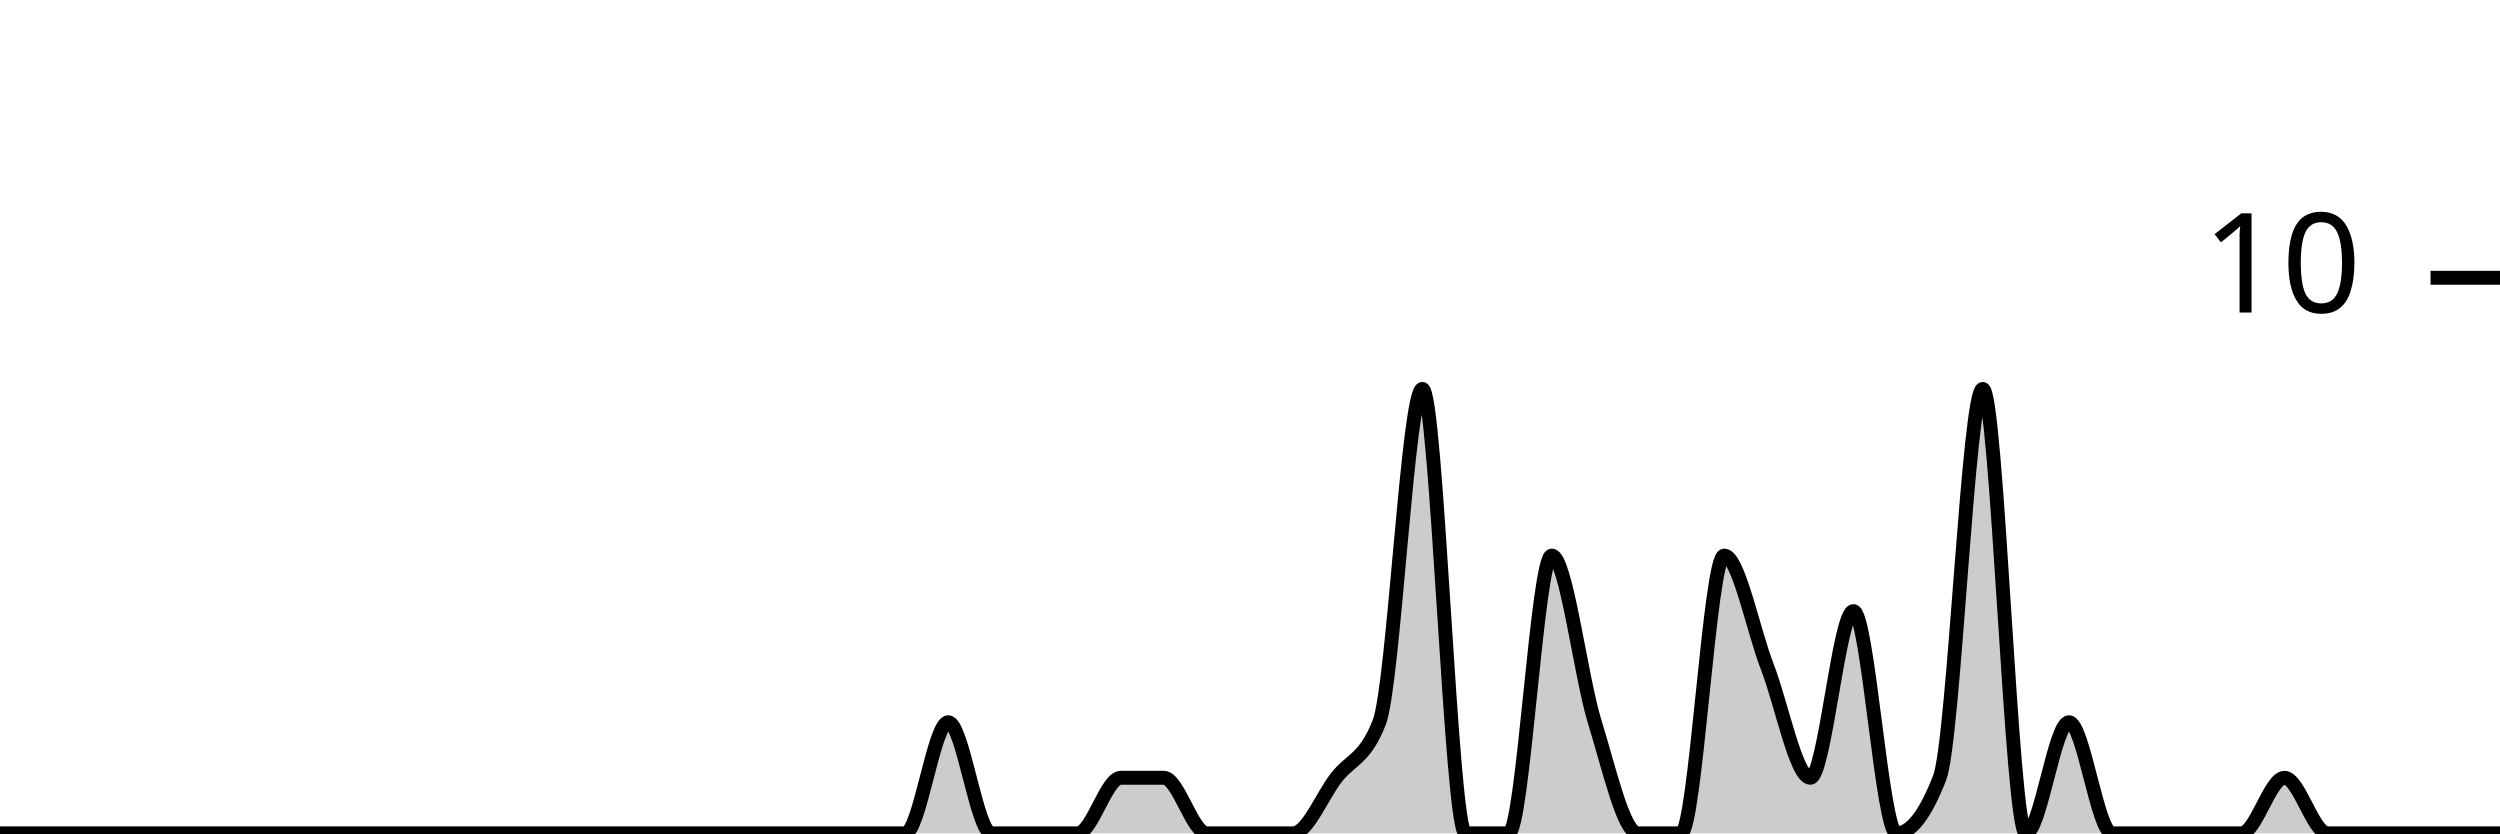
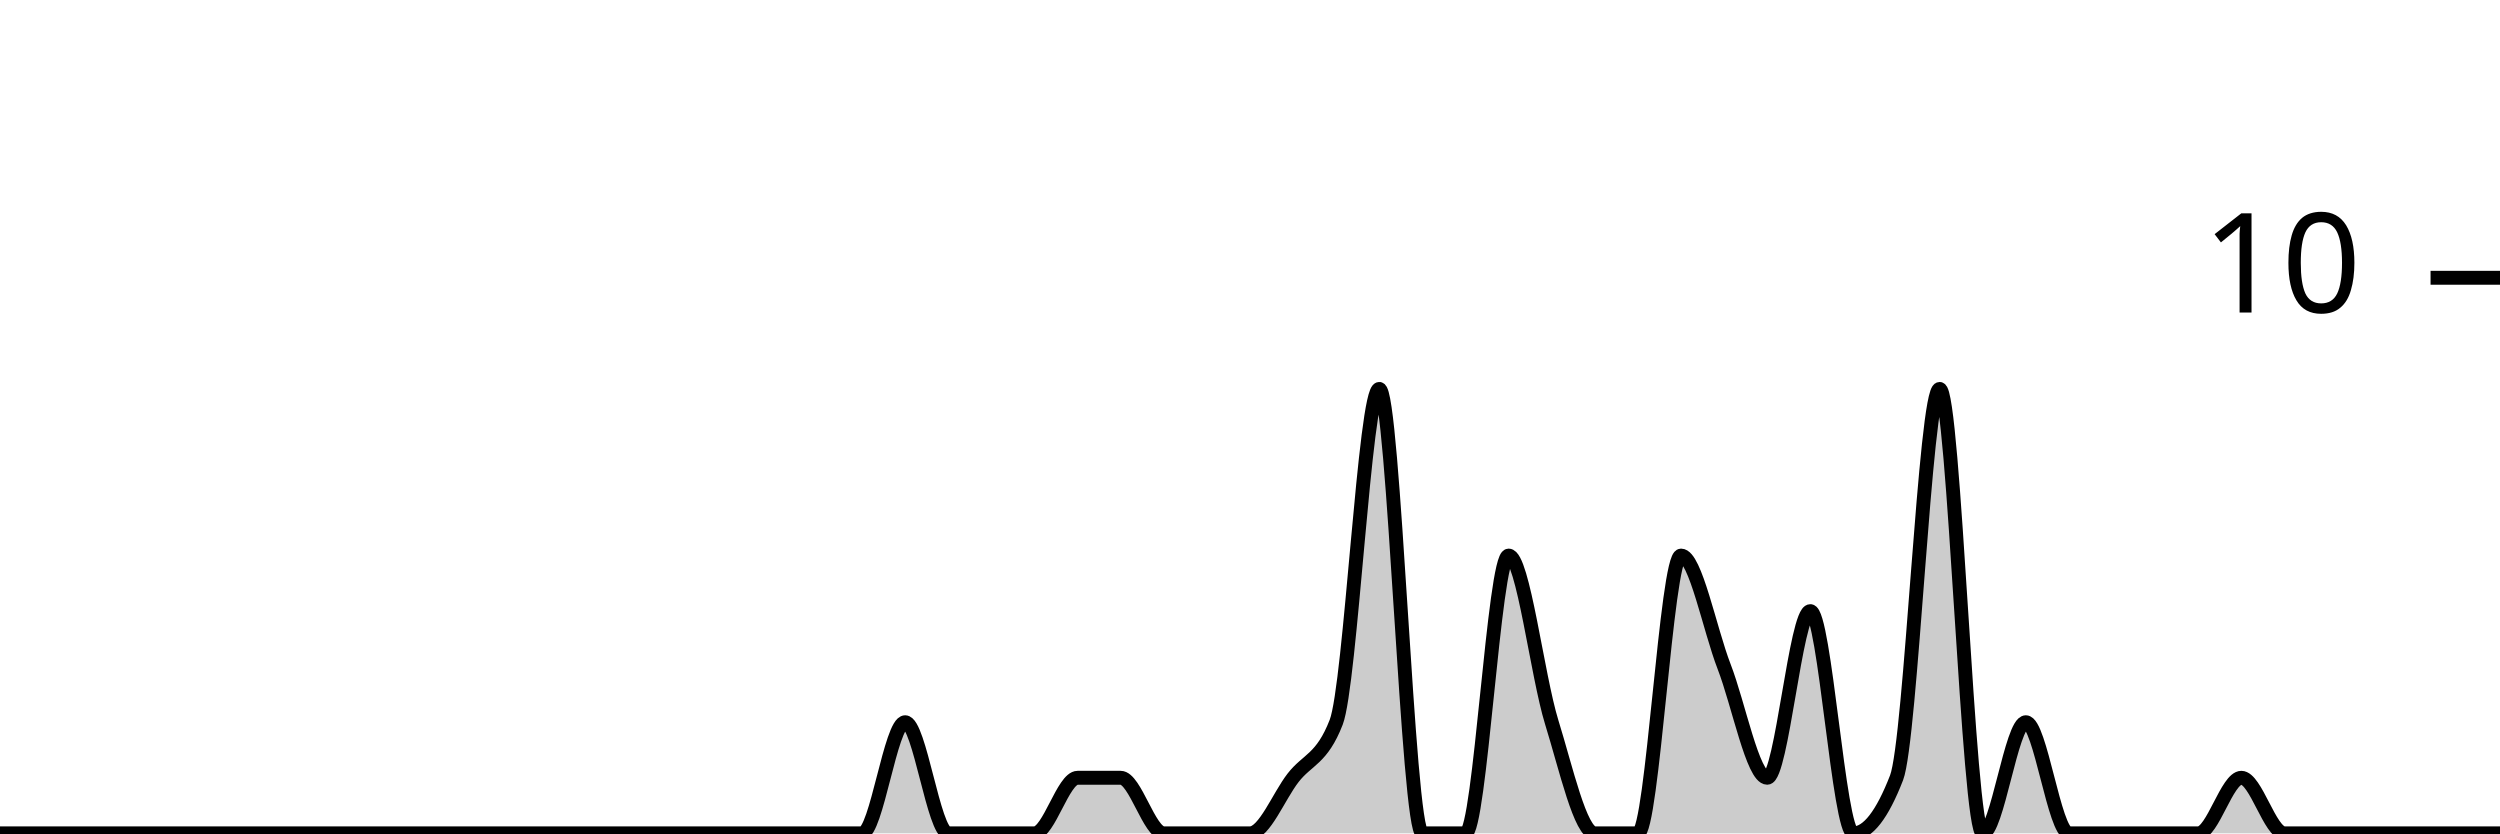
<svg xmlns="http://www.w3.org/2000/svg" viewBox="0 0 180 60">
  <g transform="translate(0,20)">
-     <path class="area" fill="rgba(0, 0, 0, 0.2)" d="M0,40C1.034,40,2.069,40,3.103,40C4.138,40,5.172,40,6.207,40C7.241,40,8.276,40,9.31,40C10.345,40,11.379,40,12.414,40C13.448,40,14.483,40,15.517,40C16.552,40,17.586,40,18.621,40C19.655,40,20.69,40,21.724,40C22.759,40,23.793,40,24.828,40C25.862,40,26.897,40,27.931,40C28.966,40,30,40,31.034,40C32.069,40,33.103,40,34.138,40C35.172,40,36.207,40,37.241,40C38.276,40,39.31,40,40.345,40C41.379,40,42.414,40,43.448,40C44.483,40,45.517,40,46.552,40C47.586,40,48.621,40,49.655,40C50.69,40,51.724,40,52.759,40C53.793,40,54.828,40,55.862,40C56.897,40,57.931,40,58.966,40C60,40,61.034,40,62.069,40C63.103,40,64.138,40,65.172,40C66.207,40,67.241,32,68.276,32C69.31,32,70.345,40,71.379,40C72.414,40,73.448,40,74.483,40C75.517,40,76.552,40,77.586,40C78.621,40,79.655,36,80.69,36C81.724,36,82.759,36,83.793,36C84.828,36,85.862,40,86.897,40C87.931,40,88.966,40,90,40C91.034,40,92.069,40,93.103,40C94.138,40,95.172,37.333,96.207,36C97.241,34.667,98.276,34.667,99.31,32C100.345,29.333,101.379,8,102.414,8C103.448,8,104.483,40,105.517,40C106.552,40,107.586,40,108.621,40C109.655,40,110.69,20,111.724,20C112.759,20,113.793,28.667,114.828,32C115.862,35.333,116.897,40,117.931,40C118.966,40,120,40,121.034,40C122.069,40,123.103,20,124.138,20C125.172,20,126.207,25.333,127.241,28C128.276,30.667,129.31,36,130.345,36C131.379,36,132.414,24,133.448,24C134.483,24,135.517,40,136.552,40C137.586,40,138.621,38.667,139.655,36C140.69,33.333,141.724,8,142.759,8C143.793,8,144.828,40,145.862,40C146.897,40,147.931,32,148.966,32C150,32,151.034,40,152.069,40C153.103,40,154.138,40,155.172,40C156.207,40,157.241,40,158.276,40C159.31,40,160.345,40,161.379,40C162.414,40,163.448,36,164.483,36C165.517,36,166.552,40,167.586,40C168.621,40,169.655,40,170.69,40C171.724,40,172.759,40,173.793,40C174.828,40,175.862,40,176.897,40C177.931,40,178.966,40,180,40L180,40C178.966,40,177.931,40,176.897,40C175.862,40,174.828,40,173.793,40C172.759,40,171.724,40,170.69,40C169.655,40,168.621,40,167.586,40C166.552,40,165.517,40,164.483,40C163.448,40,162.414,40,161.379,40C160.345,40,159.31,40,158.276,40C157.241,40,156.207,40,155.172,40C154.138,40,153.103,40,152.069,40C151.034,40,150,40,148.966,40C147.931,40,146.897,40,145.862,40C144.828,40,143.793,40,142.759,40C141.724,40,140.69,40,139.655,40C138.621,40,137.586,40,136.552,40C135.517,40,134.483,40,133.448,40C132.414,40,131.379,40,130.345,40C129.31,40,128.276,40,127.241,40C126.207,40,125.172,40,124.138,40C123.103,40,122.069,40,121.034,40C120,40,118.966,40,117.931,40C116.897,40,115.862,40,114.828,40C113.793,40,112.759,40,111.724,40C110.69,40,109.655,40,108.621,40C107.586,40,106.552,40,105.517,40C104.483,40,103.448,40,102.414,40C101.379,40,100.345,40,99.31,40C98.276,40,97.241,40,96.207,40C95.172,40,94.138,40,93.103,40C92.069,40,91.034,40,90,40C88.966,40,87.931,40,86.897,40C85.862,40,84.828,40,83.793,40C82.759,40,81.724,40,80.69,40C79.655,40,78.621,40,77.586,40C76.552,40,75.517,40,74.483,40C73.448,40,72.414,40,71.379,40C70.345,40,69.31,40,68.276,40C67.241,40,66.207,40,65.172,40C64.138,40,63.103,40,62.069,40C61.034,40,60,40,58.966,40C57.931,40,56.897,40,55.862,40C54.828,40,53.793,40,52.759,40C51.724,40,50.69,40,49.655,40C48.621,40,47.586,40,46.552,40C45.517,40,44.483,40,43.448,40C42.414,40,41.379,40,40.345,40C39.31,40,38.276,40,37.241,40C36.207,40,35.172,40,34.138,40C33.103,40,32.069,40,31.034,40C30,40,28.966,40,27.931,40C26.897,40,25.862,40,24.828,40C23.793,40,22.759,40,21.724,40C20.69,40,19.655,40,18.621,40C17.586,40,16.552,40,15.517,40C14.483,40,13.448,40,12.414,40C11.379,40,10.345,40,9.31,40C8.276,40,7.241,40,6.207,40C5.172,40,4.138,40,3.103,40C2.069,40,1.034,40,0,40Z" />
-     <path class="line" stroke="black" fill="none" d="M0,40C1.034,40,2.069,40,3.103,40C4.138,40,5.172,40,6.207,40C7.241,40,8.276,40,9.31,40C10.345,40,11.379,40,12.414,40C13.448,40,14.483,40,15.517,40C16.552,40,17.586,40,18.621,40C19.655,40,20.69,40,21.724,40C22.759,40,23.793,40,24.828,40C25.862,40,26.897,40,27.931,40C28.966,40,30,40,31.034,40C32.069,40,33.103,40,34.138,40C35.172,40,36.207,40,37.241,40C38.276,40,39.31,40,40.345,40C41.379,40,42.414,40,43.448,40C44.483,40,45.517,40,46.552,40C47.586,40,48.621,40,49.655,40C50.69,40,51.724,40,52.759,40C53.793,40,54.828,40,55.862,40C56.897,40,57.931,40,58.966,40C60,40,61.034,40,62.069,40C63.103,40,64.138,40,65.172,40C66.207,40,67.241,32,68.276,32C69.31,32,70.345,40,71.379,40C72.414,40,73.448,40,74.483,40C75.517,40,76.552,40,77.586,40C78.621,40,79.655,36,80.69,36C81.724,36,82.759,36,83.793,36C84.828,36,85.862,40,86.897,40C87.931,40,88.966,40,90,40C91.034,40,92.069,40,93.103,40C94.138,40,95.172,37.333,96.207,36C97.241,34.667,98.276,34.667,99.31,32C100.345,29.333,101.379,8,102.414,8C103.448,8,104.483,40,105.517,40C106.552,40,107.586,40,108.621,40C109.655,40,110.69,20,111.724,20C112.759,20,113.793,28.667,114.828,32C115.862,35.333,116.897,40,117.931,40C118.966,40,120,40,121.034,40C122.069,40,123.103,20,124.138,20C125.172,20,126.207,25.333,127.241,28C128.276,30.667,129.31,36,130.345,36C131.379,36,132.414,24,133.448,24C134.483,24,135.517,40,136.552,40C137.586,40,138.621,38.667,139.655,36C140.69,33.333,141.724,8,142.759,8C143.793,8,144.828,40,145.862,40C146.897,40,147.931,32,148.966,32C150,32,151.034,40,152.069,40C153.103,40,154.138,40,155.172,40C156.207,40,157.241,40,158.276,40C159.31,40,160.345,40,161.379,40C162.414,40,163.448,36,164.483,36C165.517,36,166.552,40,167.586,40C168.621,40,169.655,40,170.69,40C171.724,40,172.759,40,173.793,40C174.828,40,175.862,40,176.897,40C177.931,40,178.966,40,180,40" />
+     <path class="area" fill="rgba(0, 0, 0, 0.2)" d="M0,40C1.034,40,2.069,40,3.103,40C4.138,40,5.172,40,6.207,40C7.241,40,8.276,40,9.31,40C10.345,40,11.379,40,12.414,40C13.448,40,14.483,40,15.517,40C16.552,40,17.586,40,18.621,40C19.655,40,20.69,40,21.724,40C22.759,40,23.793,40,24.828,40C25.862,40,26.897,40,27.931,40C28.966,40,30,40,31.034,40C32.069,40,33.103,40,34.138,40C35.172,40,36.207,40,37.241,40C38.276,40,39.31,40,40.345,40C41.379,40,42.414,40,43.448,40C44.483,40,45.517,40,46.552,40C47.586,40,48.621,40,49.655,40C50.69,40,51.724,40,52.759,40C53.793,40,54.828,40,55.862,40C56.897,40,57.931,40,58.966,40C60,40,61.034,40,62.069,40C63.103,40,64.138,32,65.172,32C66.207,32,67.241,40,68.276,40C69.31,40,70.345,40,71.379,40C72.414,40,73.448,40,74.483,40C75.517,40,76.552,36,77.586,36C78.621,36,79.655,36,80.69,36C81.724,36,82.759,40,83.793,40C84.828,40,85.862,40,86.897,40C87.931,40,88.966,40,90,40C91.034,40,92.069,37.333,93.103,36C94.138,34.667,95.172,34.667,96.207,32C97.241,29.333,98.276,8,99.31,8C100.345,8,101.379,40,102.414,40C103.448,40,104.483,40,105.517,40C106.552,40,107.586,20,108.621,20C109.655,20,110.69,28.667,111.724,32C112.759,35.333,113.793,40,114.828,40C115.862,40,116.897,40,117.931,40C118.966,40,120,20,121.034,20C122.069,20,123.103,25.333,124.138,28C125.172,30.667,126.207,36,127.241,36C128.276,36,129.31,24,130.345,24C131.379,24,132.414,40,133.448,40C134.483,40,135.517,38.667,136.552,36C137.586,33.333,138.621,8,139.655,8C140.69,8,141.724,40,142.759,40C143.793,40,144.828,32,145.862,32C146.897,32,147.931,40,148.966,40C150,40,151.034,40,152.069,40C153.103,40,154.138,40,155.172,40C156.207,40,157.241,40,158.276,40C159.31,40,160.345,36,161.379,36C162.414,36,163.448,40,164.483,40C165.517,40,166.552,40,167.586,40C168.621,40,169.655,40,170.69,40C171.724,40,172.759,40,173.793,40C174.828,40,175.862,40,176.897,40C177.931,40,178.966,40,180,40L180,40C178.966,40,177.931,40,176.897,40C175.862,40,174.828,40,173.793,40C172.759,40,171.724,40,170.69,40C169.655,40,168.621,40,167.586,40C166.552,40,165.517,40,164.483,40C163.448,40,162.414,40,161.379,40C160.345,40,159.31,40,158.276,40C157.241,40,156.207,40,155.172,40C154.138,40,153.103,40,152.069,40C151.034,40,150,40,148.966,40C147.931,40,146.897,40,145.862,40C144.828,40,143.793,40,142.759,40C141.724,40,140.69,40,139.655,40C138.621,40,137.586,40,136.552,40C135.517,40,134.483,40,133.448,40C132.414,40,131.379,40,130.345,40C129.31,40,128.276,40,127.241,40C126.207,40,125.172,40,124.138,40C123.103,40,122.069,40,121.034,40C120,40,118.966,40,117.931,40C116.897,40,115.862,40,114.828,40C113.793,40,112.759,40,111.724,40C110.69,40,109.655,40,108.621,40C107.586,40,106.552,40,105.517,40C104.483,40,103.448,40,102.414,40C101.379,40,100.345,40,99.31,40C98.276,40,97.241,40,96.207,40C95.172,40,94.138,40,93.103,40C92.069,40,91.034,40,90,40C88.966,40,87.931,40,86.897,40C85.862,40,84.828,40,83.793,40C82.759,40,81.724,40,80.69,40C79.655,40,78.621,40,77.586,40C76.552,40,75.517,40,74.483,40C73.448,40,72.414,40,71.379,40C70.345,40,69.31,40,68.276,40C67.241,40,66.207,40,65.172,40C64.138,40,63.103,40,62.069,40C61.034,40,60,40,58.966,40C57.931,40,56.897,40,55.862,40C54.828,40,53.793,40,52.759,40C51.724,40,50.69,40,49.655,40C48.621,40,47.586,40,46.552,40C45.517,40,44.483,40,43.448,40C42.414,40,41.379,40,40.345,40C39.31,40,38.276,40,37.241,40C36.207,40,35.172,40,34.138,40C33.103,40,32.069,40,31.034,40C30,40,28.966,40,27.931,40C26.897,40,25.862,40,24.828,40C23.793,40,22.759,40,21.724,40C20.69,40,19.655,40,18.621,40C17.586,40,16.552,40,15.517,40C14.483,40,13.448,40,12.414,40C11.379,40,10.345,40,9.31,40C8.276,40,7.241,40,6.207,40C5.172,40,4.138,40,3.103,40C2.069,40,1.034,40,0,40Z" />
+     <path class="line" stroke="black" fill="none" d="M0,40C1.034,40,2.069,40,3.103,40C4.138,40,5.172,40,6.207,40C7.241,40,8.276,40,9.31,40C10.345,40,11.379,40,12.414,40C13.448,40,14.483,40,15.517,40C16.552,40,17.586,40,18.621,40C19.655,40,20.69,40,21.724,40C22.759,40,23.793,40,24.828,40C25.862,40,26.897,40,27.931,40C28.966,40,30,40,31.034,40C32.069,40,33.103,40,34.138,40C35.172,40,36.207,40,37.241,40C38.276,40,39.31,40,40.345,40C41.379,40,42.414,40,43.448,40C44.483,40,45.517,40,46.552,40C47.586,40,48.621,40,49.655,40C50.69,40,51.724,40,52.759,40C53.793,40,54.828,40,55.862,40C56.897,40,57.931,40,58.966,40C60,40,61.034,40,62.069,40C63.103,40,64.138,32,65.172,32C66.207,32,67.241,40,68.276,40C69.31,40,70.345,40,71.379,40C72.414,40,73.448,40,74.483,40C75.517,40,76.552,36,77.586,36C78.621,36,79.655,36,80.69,36C81.724,36,82.759,40,83.793,40C84.828,40,85.862,40,86.897,40C87.931,40,88.966,40,90,40C91.034,40,92.069,37.333,93.103,36C94.138,34.667,95.172,34.667,96.207,32C97.241,29.333,98.276,8,99.31,8C100.345,8,101.379,40,102.414,40C103.448,40,104.483,40,105.517,40C106.552,40,107.586,20,108.621,20C109.655,20,110.69,28.667,111.724,32C112.759,35.333,113.793,40,114.828,40C115.862,40,116.897,40,117.931,40C118.966,40,120,20,121.034,20C122.069,20,123.103,25.333,124.138,28C125.172,30.667,126.207,36,127.241,36C128.276,36,129.31,24,130.345,24C131.379,24,132.414,40,133.448,40C134.483,40,135.517,38.667,136.552,36C137.586,33.333,138.621,8,139.655,8C140.69,8,141.724,40,142.759,40C143.793,40,144.828,32,145.862,32C146.897,32,147.931,40,148.966,40C150,40,151.034,40,152.069,40C153.103,40,154.138,40,155.172,40C156.207,40,157.241,40,158.276,40C159.31,40,160.345,36,161.379,36C162.414,36,163.448,40,164.483,40C165.517,40,166.552,40,167.586,40C168.621,40,169.655,40,170.69,40C171.724,40,172.759,40,173.793,40C174.828,40,175.862,40,176.897,40C177.931,40,178.966,40,180,40" />
    <path class="axis-ceiling" stroke-width="1" stroke="black" fill="none" d="M175,0L180,0" />
    <text class="axis-ceiling-label" font-family="sans-serif" text-anchor="end" font-size="10px" x="170" y="2.5">10</text>
  </g>
</svg>
